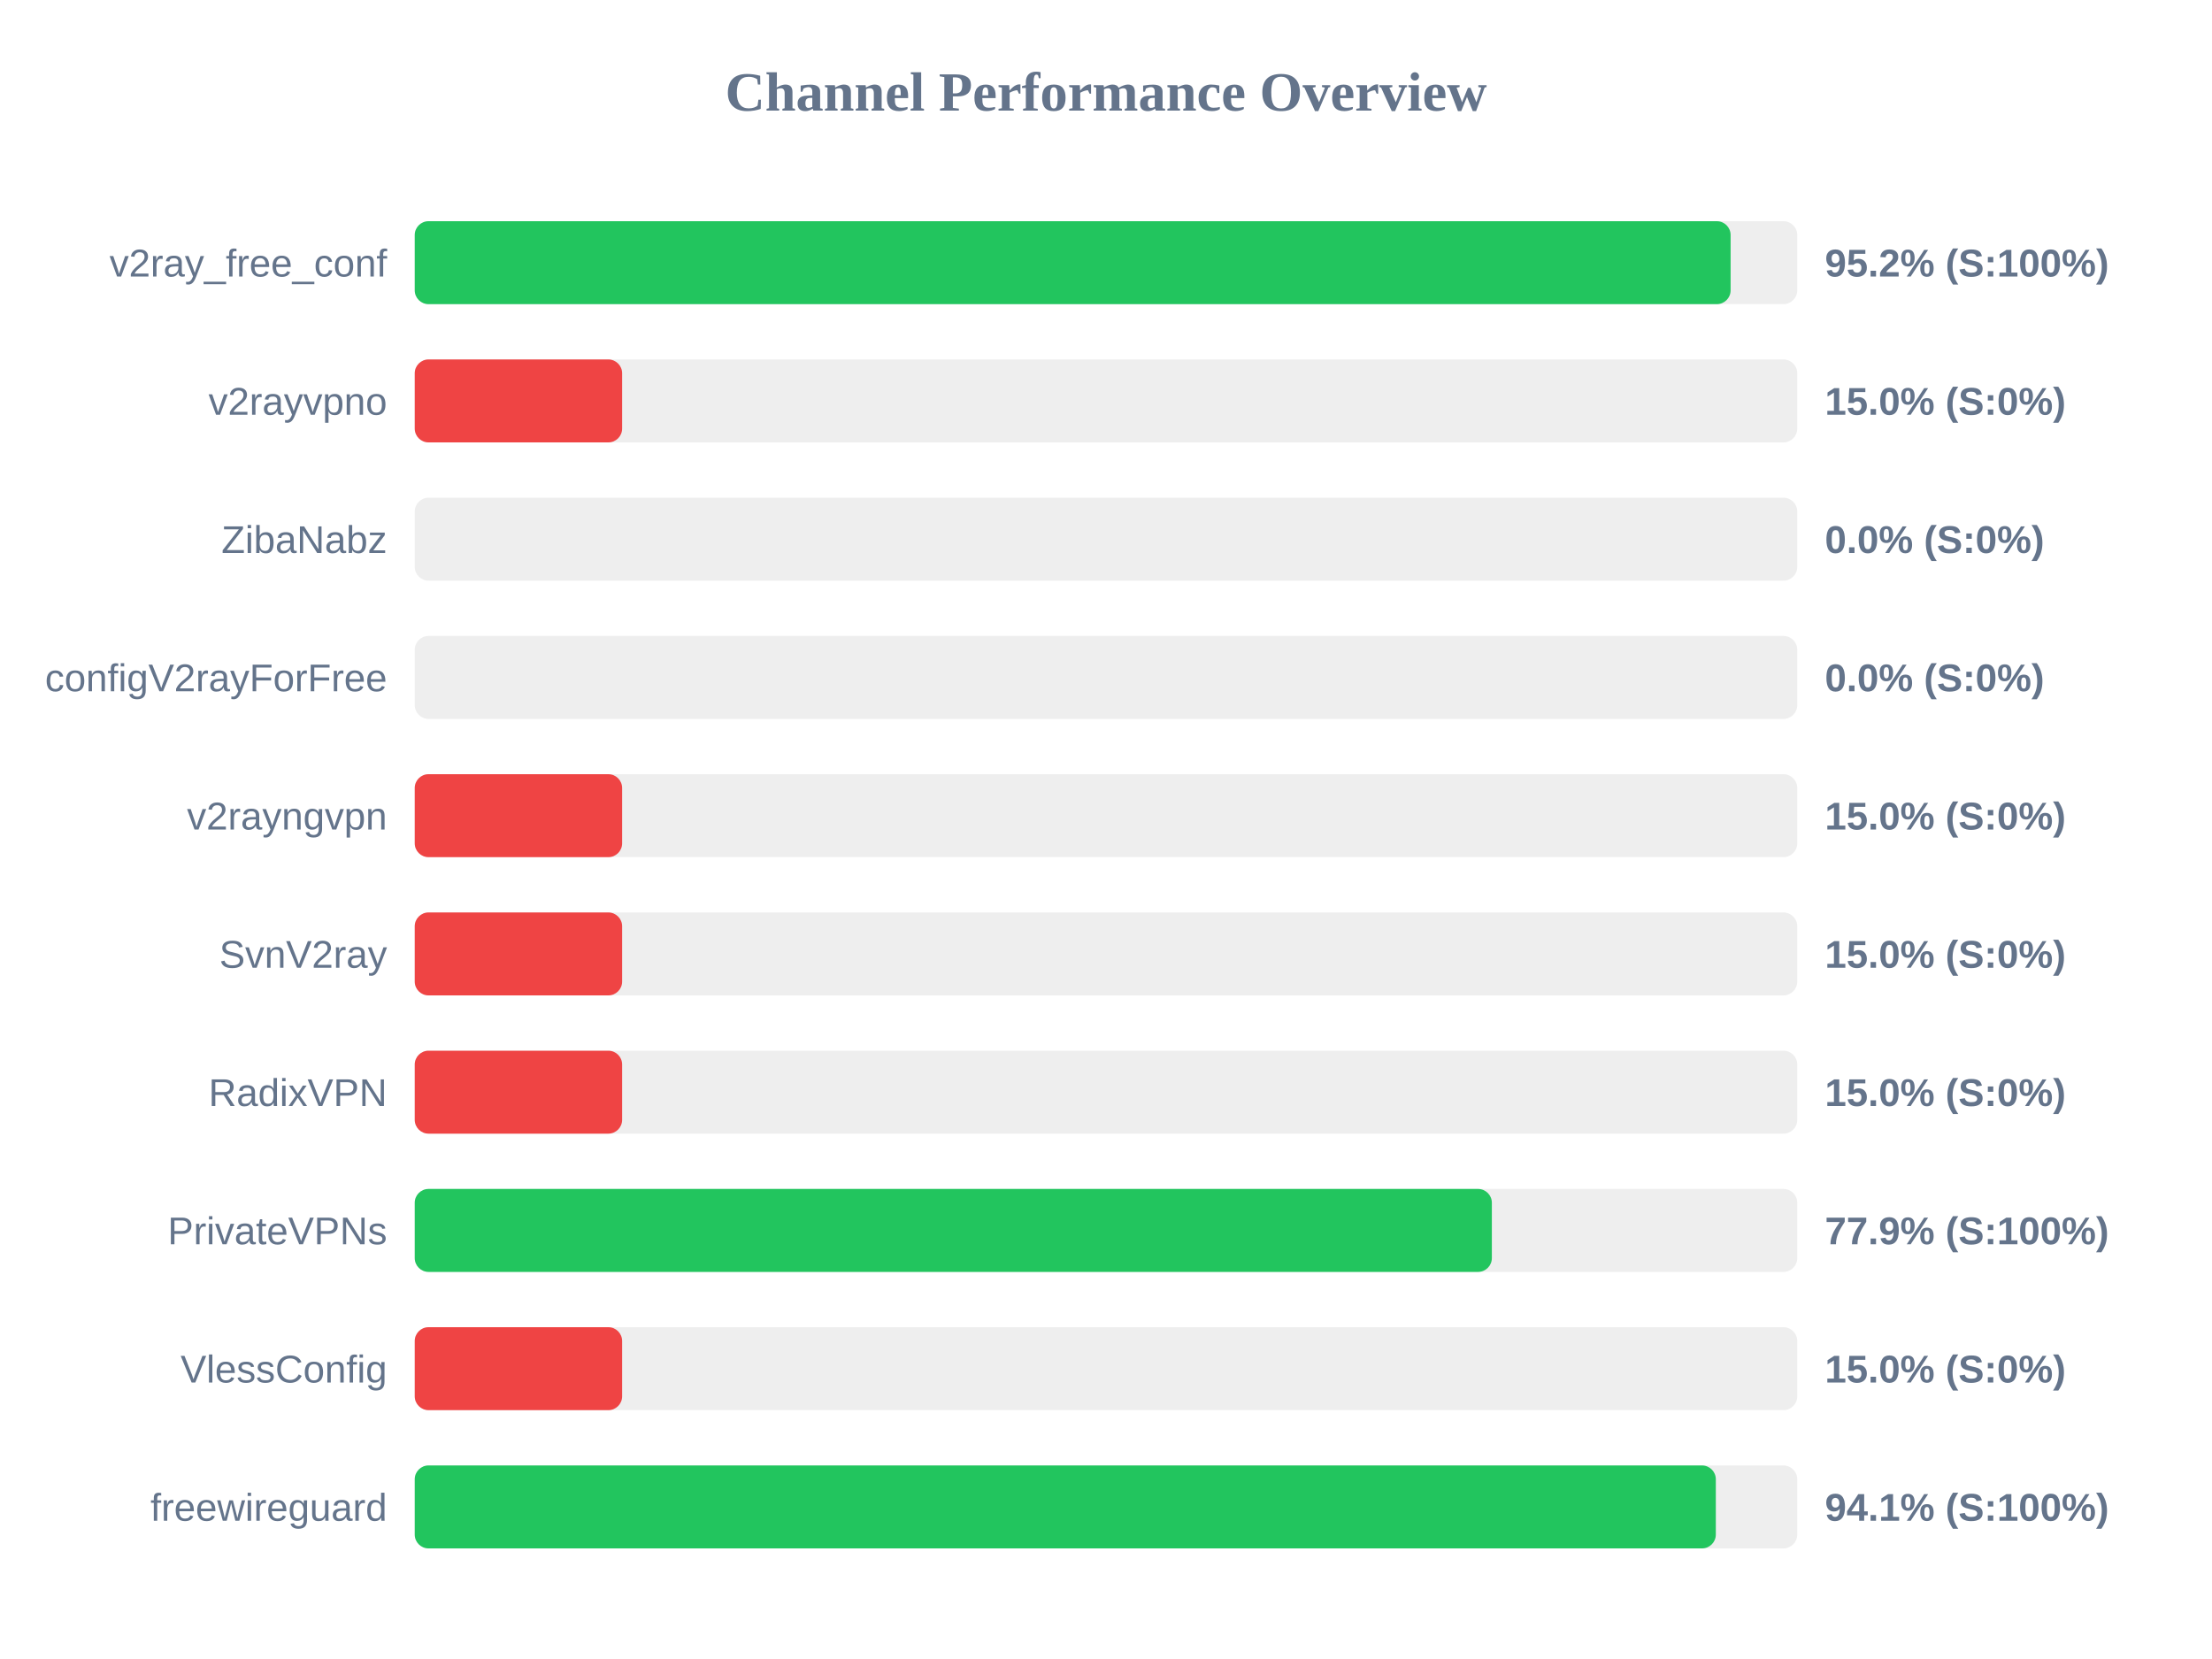
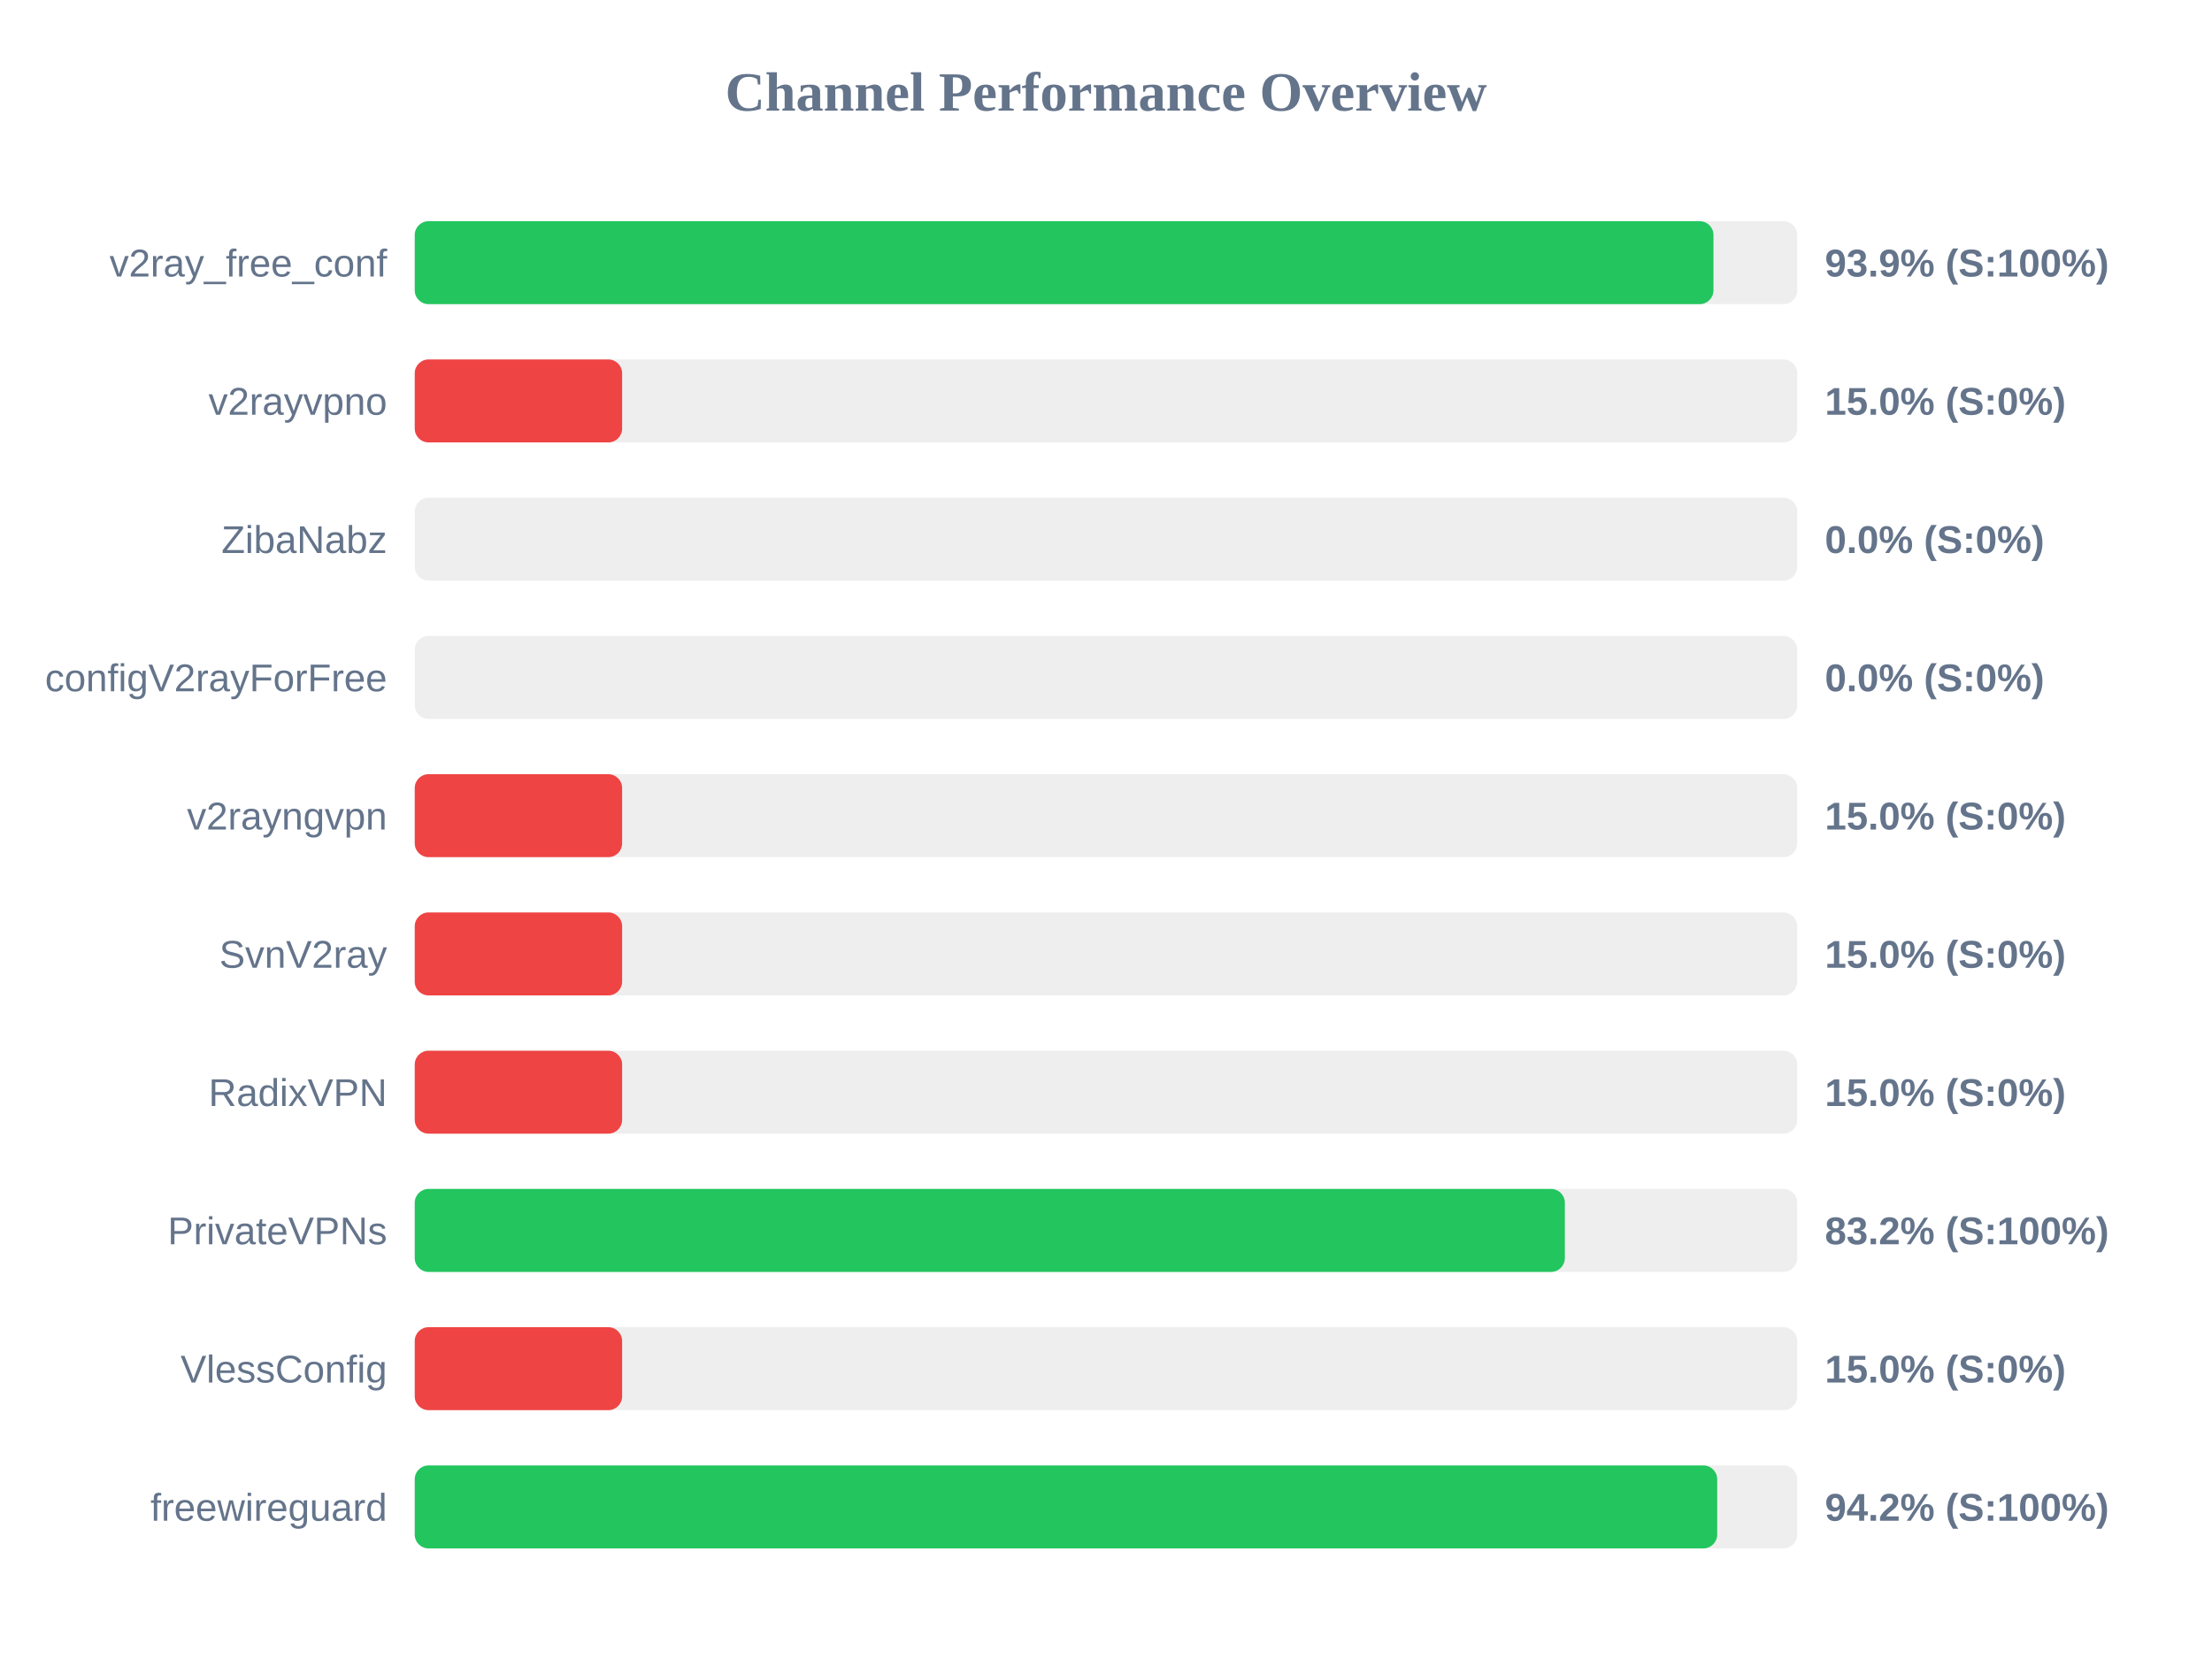
<svg xmlns="http://www.w3.org/2000/svg" width="800" height="600" version="1.1">
  <style>
        .row { font: 14px Arial; fill: #64748b; }
        .score { font: bold 14px Arial; fill: #64748b; }
    </style>
  <text x="400" y="40" text-anchor="middle" font-size="20px" font-weight="bold" fill="#64748b">Channel Performance Overview</text>
  <rect x="150" y="80" width="500" height="30" fill="#eee" rx="5" />
-   <rect x="150" y="80" width="475.9" height="30" fill="#22c55e" rx="5" />
+   <rect x="150" y="80" width="469.7" height="30" fill="#22c55e" rx="5" />
  <text x="140" y="100" text-anchor="end" class="row">v2ray_free_conf</text>
-   <text x="660" y="100" text-anchor="start" class="score">95.2% (S:100%)</text>
+   <text x="660" y="100" text-anchor="start" class="score">93.9% (S:100%)</text>
  <rect x="150" y="130" width="500" height="30" fill="#eee" rx="5" />
  <rect x="150" y="130" width="75.0" height="30" fill="#ef4444" rx="5" />
  <text x="140" y="150" text-anchor="end" class="row">v2rayvpno</text>
  <text x="660" y="150" text-anchor="start" class="score">15.0% (S:0%)</text>
  <rect x="150" y="180" width="500" height="30" fill="#eee" rx="5" />
  <rect x="150" y="180" width="0.0" height="30" fill="#ef4444" rx="5" />
  <text x="140" y="200" text-anchor="end" class="row">ZibaNabz</text>
  <text x="660" y="200" text-anchor="start" class="score">0.0% (S:0%)</text>
  <rect x="150" y="230" width="500" height="30" fill="#eee" rx="5" />
  <rect x="150" y="230" width="0.0" height="30" fill="#ef4444" rx="5" />
  <text x="140" y="250" text-anchor="end" class="row">configV2rayForFree</text>
  <text x="660" y="250" text-anchor="start" class="score">0.0% (S:0%)</text>
  <rect x="150" y="280" width="500" height="30" fill="#eee" rx="5" />
  <rect x="150" y="280" width="75.0" height="30" fill="#ef4444" rx="5" />
  <text x="140" y="300" text-anchor="end" class="row">v2rayngvpn</text>
  <text x="660" y="300" text-anchor="start" class="score">15.0% (S:0%)</text>
  <rect x="150" y="330" width="500" height="30" fill="#eee" rx="5" />
  <rect x="150" y="330" width="75.0" height="30" fill="#ef4444" rx="5" />
  <text x="140" y="350" text-anchor="end" class="row">SvnV2ray</text>
  <text x="660" y="350" text-anchor="start" class="score">15.0% (S:0%)</text>
  <rect x="150" y="380" width="500" height="30" fill="#eee" rx="5" />
  <rect x="150" y="380" width="75.0" height="30" fill="#ef4444" rx="5" />
  <text x="140" y="400" text-anchor="end" class="row">RadixVPN</text>
  <text x="660" y="400" text-anchor="start" class="score">15.0% (S:0%)</text>
  <rect x="150" y="430" width="500" height="30" fill="#eee" rx="5" />
-   <rect x="150" y="430" width="389.55" height="30" fill="#22c55e" rx="5" />
+   <rect x="150" y="430" width="415.95" height="30" fill="#22c55e" rx="5" />
  <text x="140" y="450" text-anchor="end" class="row">PrivateVPNs</text>
-   <text x="660" y="450" text-anchor="start" class="score">77.9% (S:100%)</text>
+   <text x="660" y="450" text-anchor="start" class="score">83.2% (S:100%)</text>
  <rect x="150" y="480" width="500" height="30" fill="#eee" rx="5" />
  <rect x="150" y="480" width="75.0" height="30" fill="#ef4444" rx="5" />
  <text x="140" y="500" text-anchor="end" class="row">VlessConfig</text>
  <text x="660" y="500" text-anchor="start" class="score">15.0% (S:0%)</text>
  <rect x="150" y="530" width="500" height="30" fill="#eee" rx="5" />
-   <rect x="150" y="530" width="470.55" height="30" fill="#22c55e" rx="5" />
+   <rect x="150" y="530" width="471.05" height="30" fill="#22c55e" rx="5" />
  <text x="140" y="550" text-anchor="end" class="row">freewireguard</text>
-   <text x="660" y="550" text-anchor="start" class="score">94.1% (S:100%)</text>
+   <text x="660" y="550" text-anchor="start" class="score">94.2% (S:100%)</text>
</svg>
